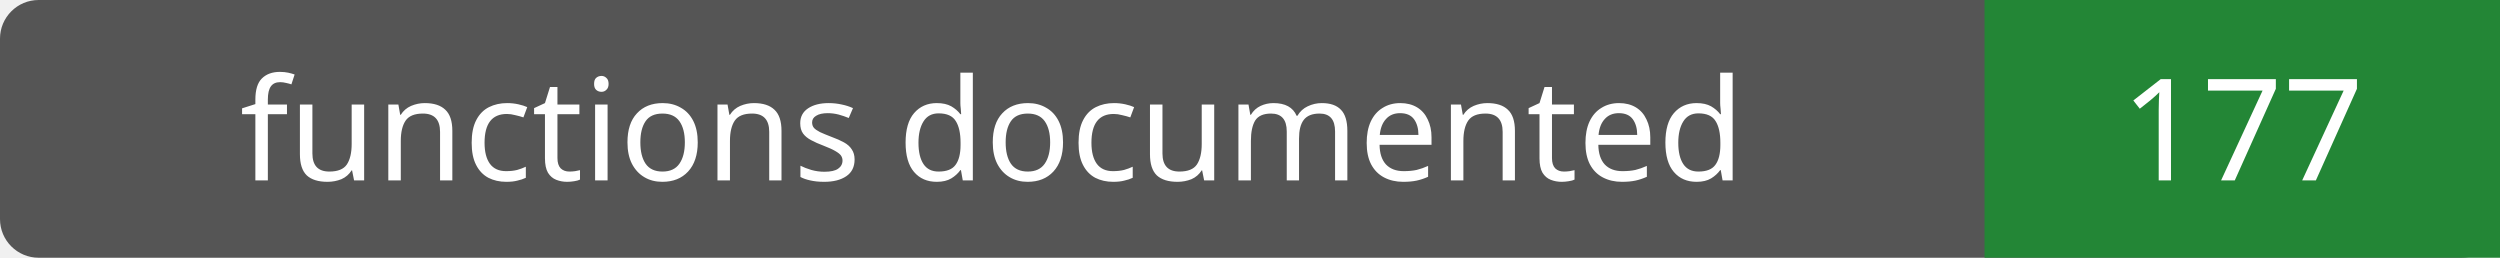
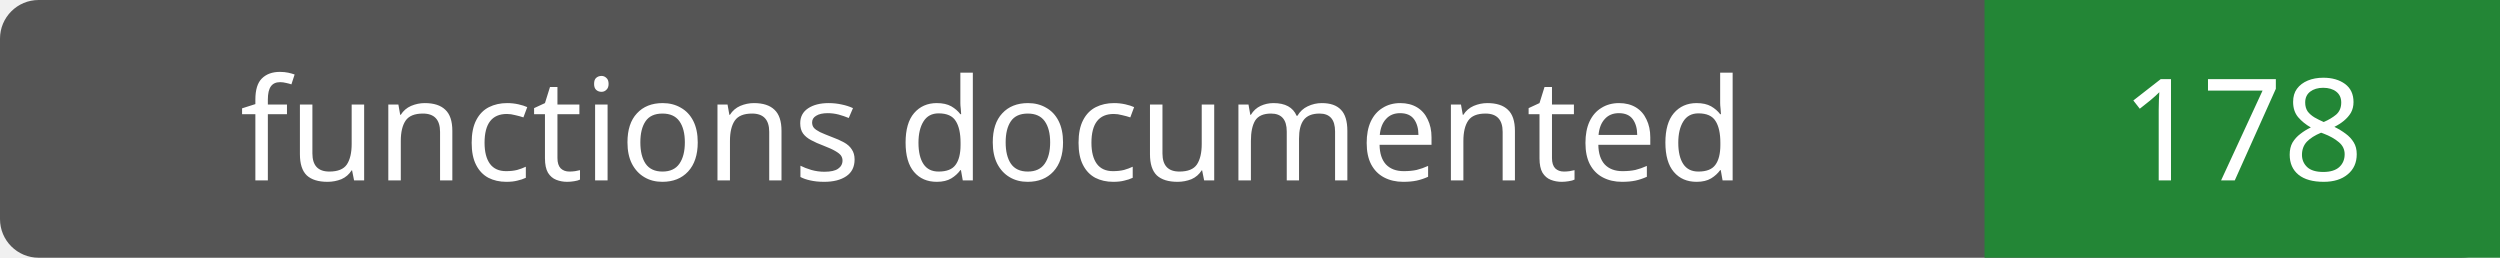
- <svg xmlns="http://www.w3.org/2000/svg" width="194" height="20" role="img" aria-label="functions documented: 177">
+ <svg xmlns="http://www.w3.org/2000/svg" width="194" height="20" role="img" aria-label="functions documented: 178">
  <rect width="194" height="20" rx="3" fill="#555" />
  <path fill="#238636" d="M154 0h40v20H154z" />
  <g fill="#fff" text-anchor="middle" font-family="Verdana,sans-serif" font-size="11">
    <text x="77.0" y="14">functions documented</text>
-     <text x="174.0" y="14">177</text>
+     <text x="174.0" y="14">178</text>
  </g>
</svg>
